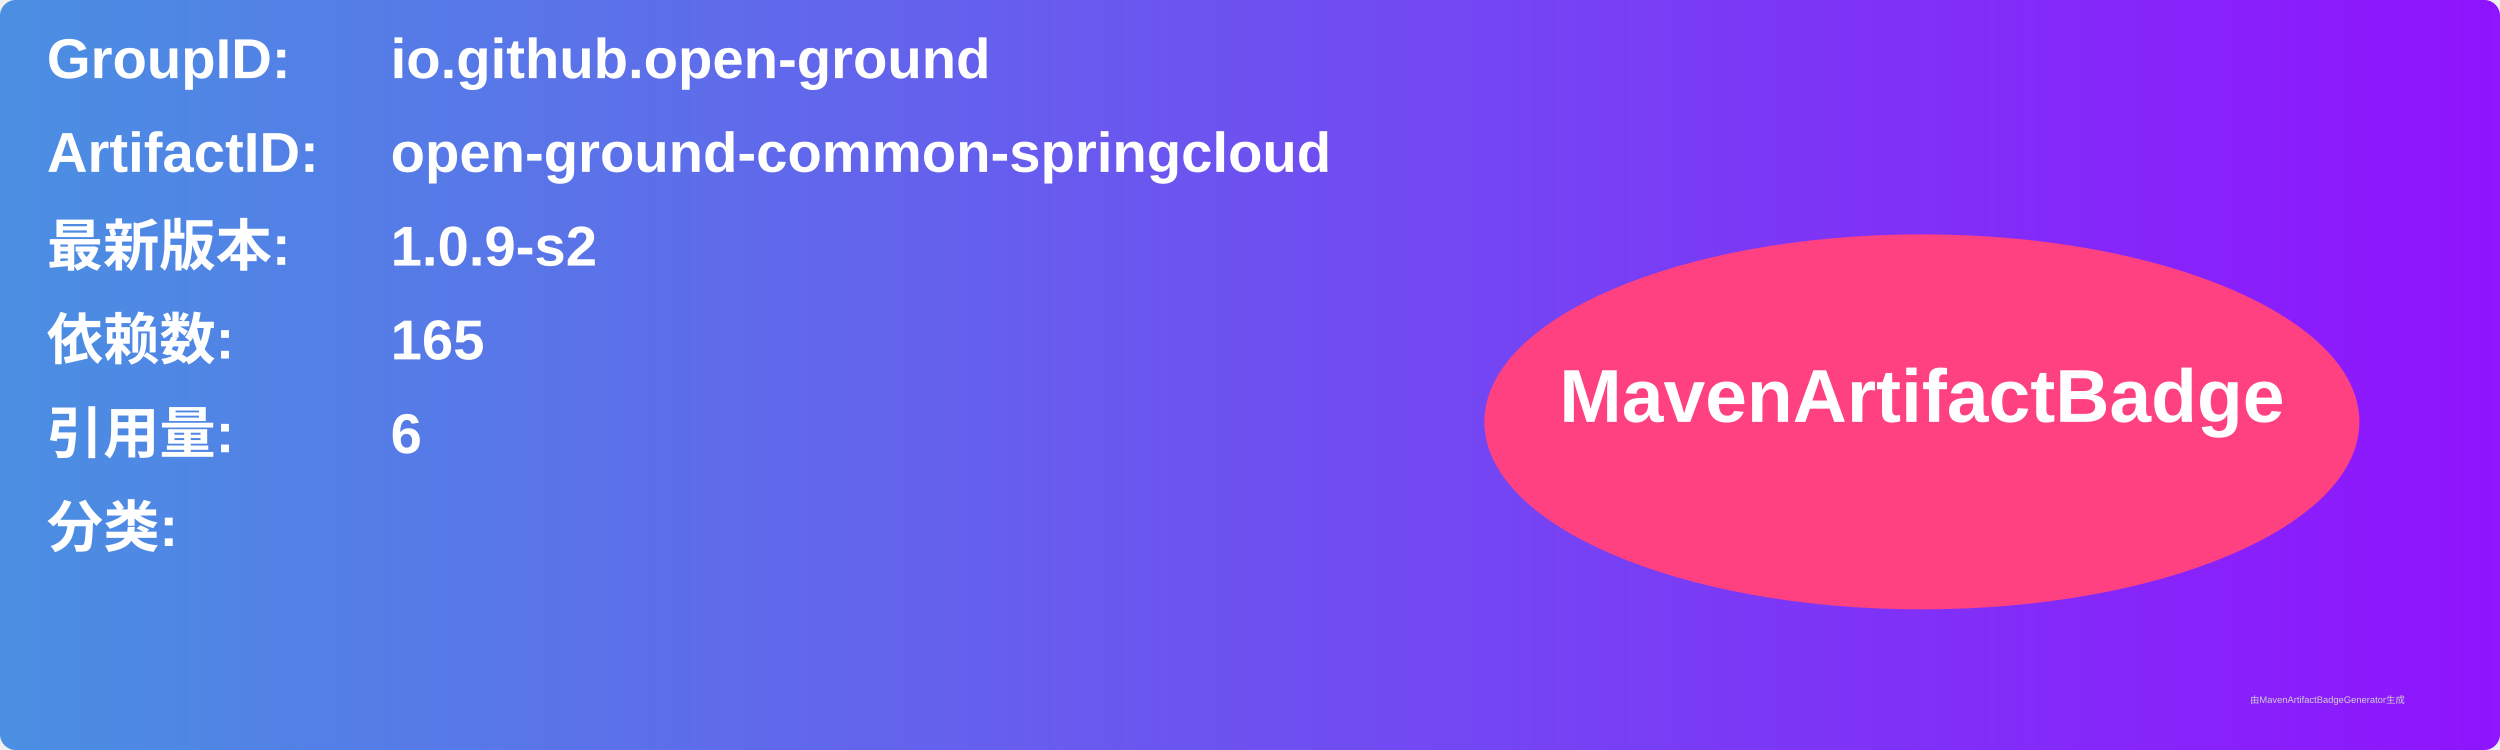
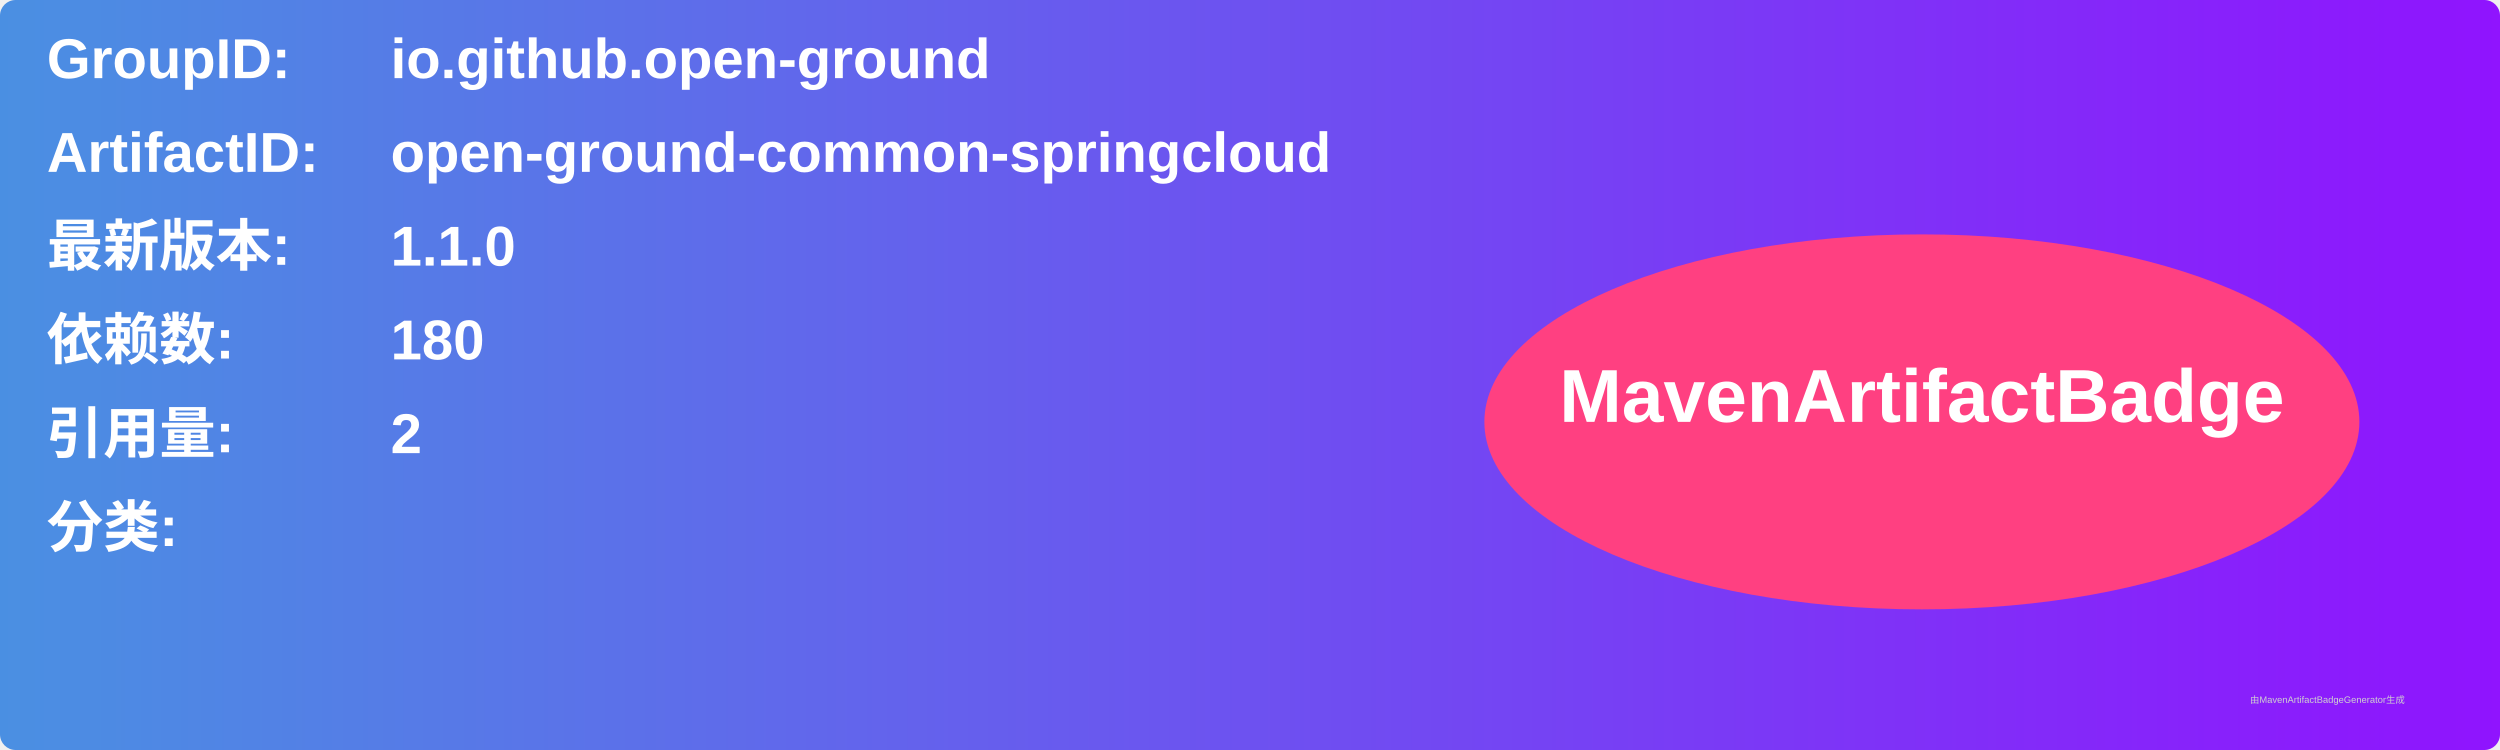
<svg xmlns="http://www.w3.org/2000/svg" width="800" height="240" viewBox="0 0 800 240">
  <linearGradient id="grad" x1="0%" y1="0%" x2="100%" y2="0%">
    <stop offset="0%" stop-color="#4a90e2" />
    <stop offset="100%" stop-color="#9013fe" />
  </linearGradient>
  <rect width="100%" height="100%" rx="5" ry="5" fill="url(#grad)" />
  <g transform="translate(15, 15)">
    <text x="0" y="10" font-family="Arial" font-size="18" fill="white" font-weight="bold" width="260">GroupID:</text>
    <text x="110" y="10" font-family="Arial" font-size="18" fill="white" font-weight="bold" width="460">io.github.open-ground</text>
    <text x="0" y="40" font-family="Arial" font-size="18" fill="white" font-weight="bold" width="260">ArtifactID:</text>
    <text x="110" y="40" font-family="Arial" font-size="18" fill="white" font-weight="bold" width="460">open-ground-common-springcloud</text>
    <text x="0" y="70" font-family="Arial" font-size="18" fill="white" font-weight="bold">最新版本:</text>
    <text x="110" y="70" font-family="Arial" font-size="18" fill="white" font-weight="bold">
-       <tspan font-weight="bold">1.0.9-s2</tspan>
+       <tspan font-weight="bold">1.1.0</tspan>
    </text>
    <text x="0" y="100" font-family="Arial" font-size="18" fill="white" font-weight="bold">依赖数: </text>
    <text x="110" y="100" font-family="Arial" font-size="18" fill="white">
-       <tspan font-weight="bold">165</tspan>
+       <tspan font-weight="bold">180</tspan>
    </text>
    <text x="0" y="130" font-family="Arial" font-size="18" fill="white" font-weight="bold">引用量: </text>
    <text x="110" y="130" font-family="Arial" font-size="18" fill="white">
-       <tspan font-weight="bold">6</tspan>
+       <tspan font-weight="bold">2</tspan>
    </text>
    <text x="0" y="160" font-family="Arial" font-size="18" fill="white" font-weight="bold">分类:</text>
    <text x="10" y="190" font-family="Arial" font-size="10" fill="white">
      <tspan font-weight="bold" />
    </text>
    <ellipse cx="600" cy="120" rx="140" ry="60" fill="#ff4081" />
    <text x="600" y="120" text-anchor="middle" font-family="Arial" font-size="24" fill="white" font-weight="bold">MavenArtifactBadge</text>
  </g>
  <text x="720" y="225" font-family="Arial" font-size="3" fill="#d0d0d0">由MavenArtifactBadgeGenerator生成</text>
</svg>
